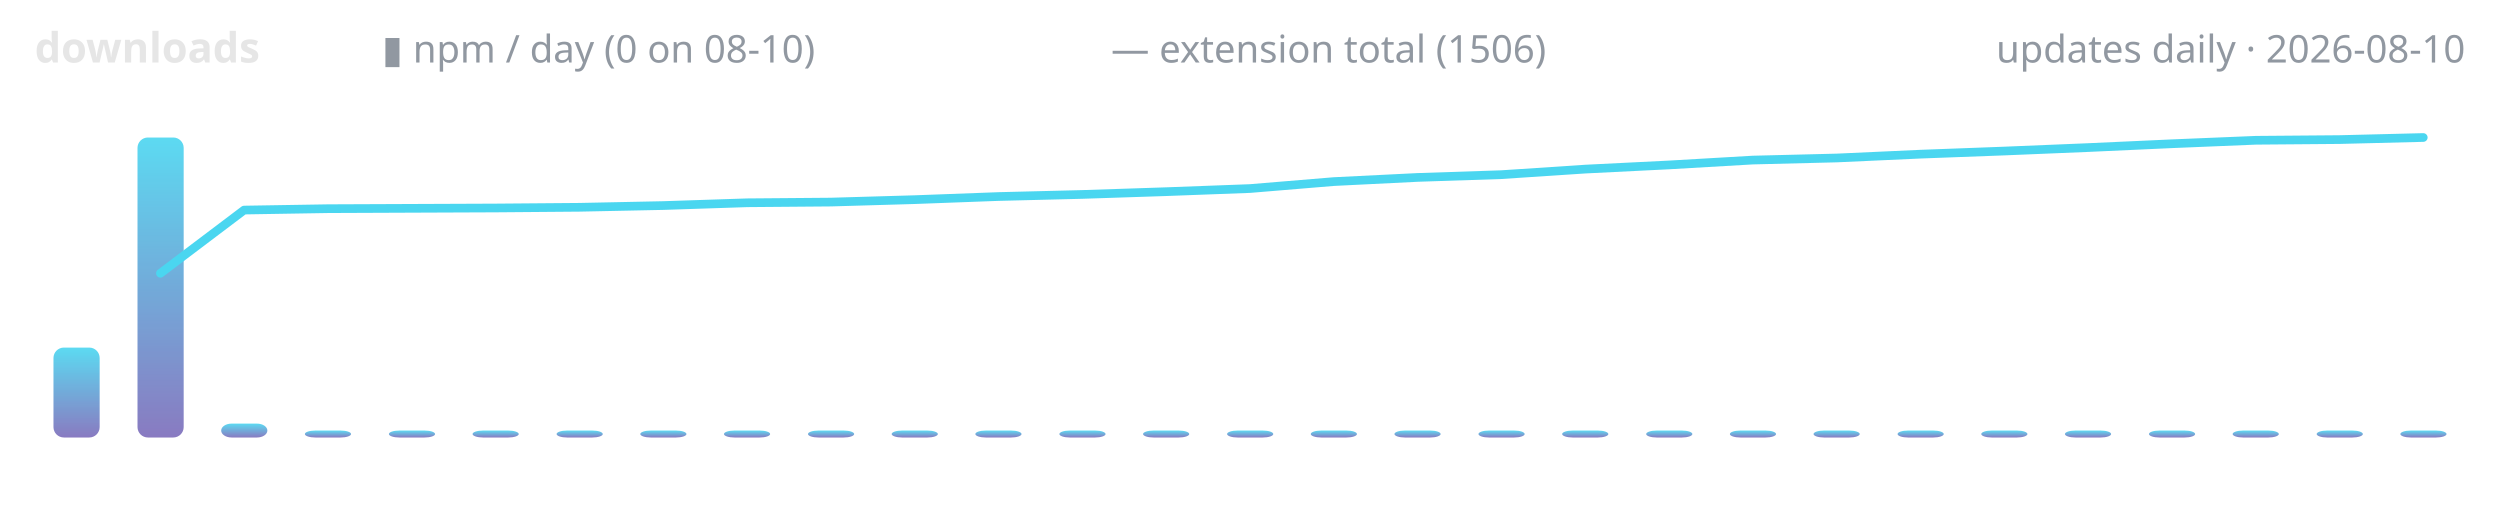
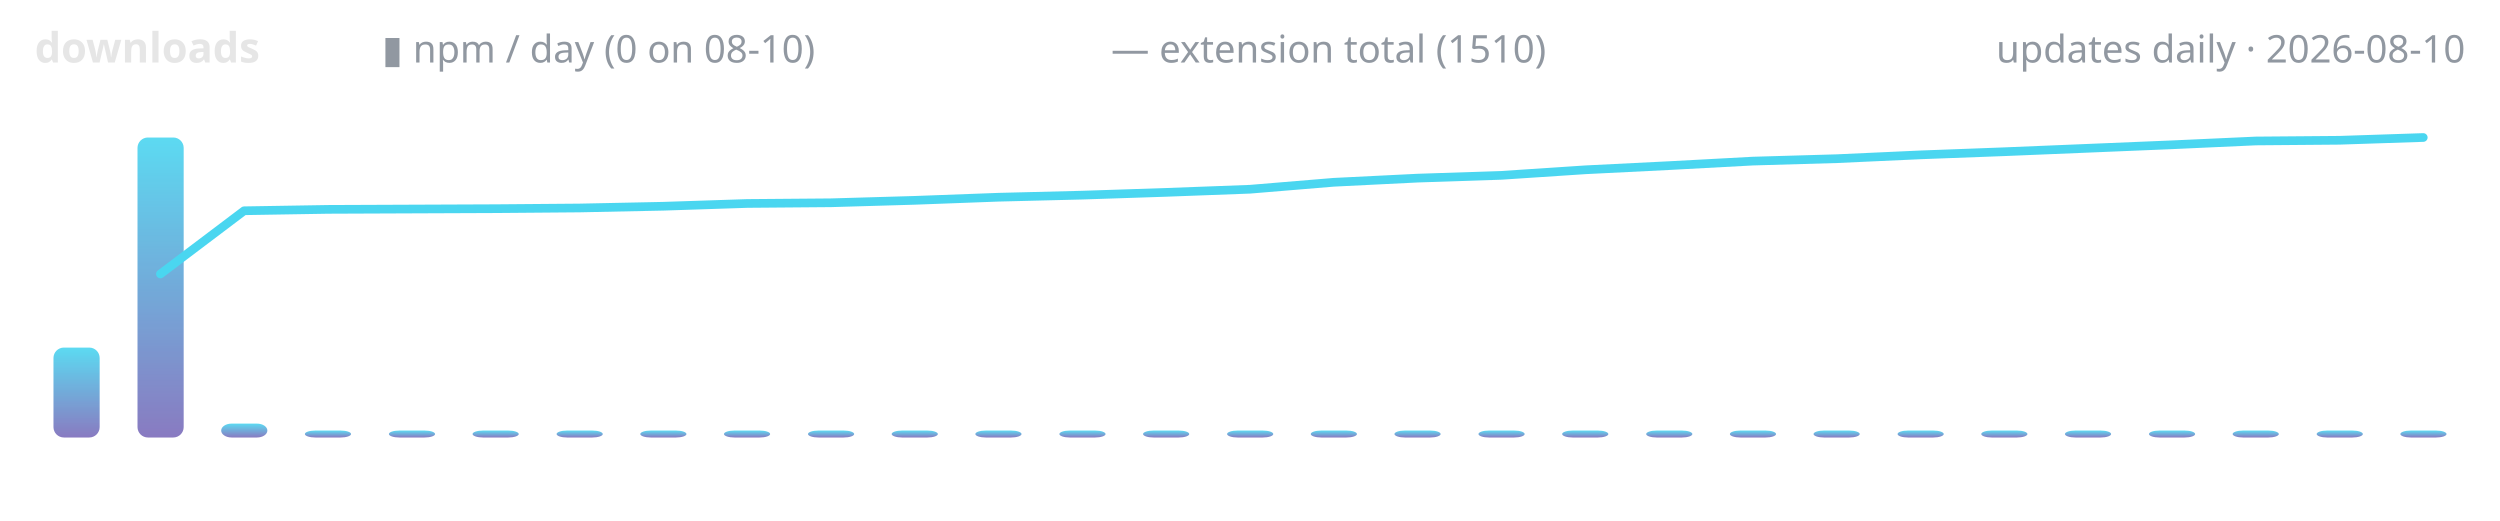
<svg xmlns="http://www.w3.org/2000/svg" width="720" height="150" viewBox="0 0 720 150" role="img" aria-label="lodestone downloads over time">
  <defs>
    <linearGradient id="g" x1="0" y1="1" x2="0" y2="0">
      <stop offset="0" stop-color="#7c6cba" />
      <stop offset="1" stop-color="#4ad6f0" />
    </linearGradient>
  </defs>
  <text x="10" y="18" font-family="ui-sans-serif,system-ui,sans-serif" font-size="12" font-weight="600" fill="#e6e6e6" text-anchor="start">downloads</text>
  <text x="110" y="18" font-family="ui-sans-serif,system-ui,sans-serif" font-size="11" font-weight="400" fill="#9198a1" text-anchor="start">▮ npm / day (0 on 08-10)</text>
-   <text x="320" y="18" font-family="ui-sans-serif,system-ui,sans-serif" font-size="11" font-weight="400" fill="#9198a1" text-anchor="start">— extension total (1506)</text>
+   <text x="320" y="18" font-family="ui-sans-serif,system-ui,sans-serif" font-size="11" font-weight="400" fill="#9198a1" text-anchor="start">— extension total (1510)</text>
  <text x="710" y="18" font-family="ui-sans-serif,system-ui,sans-serif" font-size="11" font-weight="400" fill="#9198a1" text-anchor="end">updates daily · 2026-08-10</text>
  <rect x="15.4" y="100.1" width="13.3" height="25.9" rx="3" fill="url(#g)" opacity="0.9" />
  <rect x="39.6" y="39.6" width="13.3" height="86.4" rx="3" fill="url(#g)" opacity="0.9" />
  <rect x="63.7" y="122.0" width="13.3" height="4.0" rx="3" fill="url(#g)" opacity="0.9" />
  <rect x="87.8" y="124.0" width="13.3" height="2.0" rx="3" fill="url(#g)" opacity="0.9" />
  <rect x="112.0" y="124.0" width="13.3" height="2.0" rx="3" fill="url(#g)" opacity="0.9" />
  <rect x="136.1" y="124.0" width="13.3" height="2.0" rx="3" fill="url(#g)" opacity="0.9" />
  <rect x="160.3" y="124.0" width="13.3" height="2.0" rx="3" fill="url(#g)" opacity="0.9" />
  <rect x="184.4" y="124.0" width="13.3" height="2.0" rx="3" fill="url(#g)" opacity="0.9" />
  <rect x="208.5" y="124.0" width="13.3" height="2.0" rx="3" fill="url(#g)" opacity="0.9" />
  <rect x="232.7" y="124.0" width="13.3" height="2.0" rx="3" fill="url(#g)" opacity="0.9" />
  <rect x="256.8" y="124.0" width="13.3" height="2.0" rx="3" fill="url(#g)" opacity="0.9" />
  <rect x="280.9" y="124.0" width="13.3" height="2.0" rx="3" fill="url(#g)" opacity="0.9" />
  <rect x="305.1" y="124.0" width="13.3" height="2.0" rx="3" fill="url(#g)" opacity="0.9" />
  <rect x="329.2" y="124.0" width="13.3" height="2.0" rx="3" fill="url(#g)" opacity="0.9" />
  <rect x="353.4" y="124.0" width="13.3" height="2.0" rx="3" fill="url(#g)" opacity="0.9" />
  <rect x="377.5" y="124.0" width="13.3" height="2.0" rx="3" fill="url(#g)" opacity="0.9" />
  <rect x="401.6" y="124.0" width="13.3" height="2.0" rx="3" fill="url(#g)" opacity="0.9" />
  <rect x="425.8" y="124.0" width="13.3" height="2.0" rx="3" fill="url(#g)" opacity="0.9" />
  <rect x="449.9" y="124.0" width="13.3" height="2.0" rx="3" fill="url(#g)" opacity="0.9" />
  <rect x="474.1" y="124.0" width="13.3" height="2.0" rx="3" fill="url(#g)" opacity="0.9" />
  <rect x="498.2" y="124.0" width="13.3" height="2.0" rx="3" fill="url(#g)" opacity="0.9" />
  <rect x="522.3" y="124.0" width="13.3" height="2.0" rx="3" fill="url(#g)" opacity="0.9" />
  <rect x="546.5" y="124.0" width="13.3" height="2.0" rx="3" fill="url(#g)" opacity="0.9" />
  <rect x="570.6" y="124.0" width="13.3" height="2.0" rx="3" fill="url(#g)" opacity="0.9" />
  <rect x="594.7" y="124.0" width="13.3" height="2.0" rx="3" fill="url(#g)" opacity="0.9" />
  <rect x="618.9" y="124.0" width="13.3" height="2.0" rx="3" fill="url(#g)" opacity="0.9" />
  <rect x="643.0" y="124.0" width="13.3" height="2.0" rx="3" fill="url(#g)" opacity="0.9" />
  <rect x="667.2" y="124.0" width="13.3" height="2.0" rx="3" fill="url(#g)" opacity="0.9" />
  <rect x="691.3" y="124.0" width="13.3" height="2.0" rx="3" fill="url(#g)" opacity="0.9" />
-   <polyline points="46.2,78.7 70.3,60.5 94.5,60.1 118.6,60.0 142.8,59.9 166.9,59.7 191.0,59.2 215.2,58.4 239.3,58.2 263.4,57.5 287.6,56.6 311.7,56.0 335.9,55.2 360.0,54.3 384.1,52.3 408.3,51.1 432.4,50.3 456.6,48.7 480.7,47.5 504.8,46.1 529.0,45.5 553.1,44.4 577.2,43.5 601.4,42.5 625.5,41.4 649.7,40.4 673.8,40.2 697.9,39.6" fill="none" stroke="#4ad6f0" stroke-width="2.5" stroke-linecap="round" stroke-linejoin="round" />
+   <polyline points="46.2,78.9 70.3,60.7 94.5,60.3 118.6,60.2 142.8,60.1 166.9,59.9 191.0,59.4 215.2,58.6 239.3,58.4 263.4,57.7 287.6,56.8 311.7,56.2 335.9,55.4 360.0,54.5 384.1,52.5 408.3,51.3 432.4,50.5 456.6,48.9 480.7,47.7 504.8,46.4 529.0,45.7 553.1,44.6 577.2,43.7 601.4,42.7 625.5,41.7 649.7,40.6 673.8,40.4 697.9,39.6" fill="none" stroke="#4ad6f0" stroke-width="2.5" stroke-linecap="round" stroke-linejoin="round" />
</svg>
